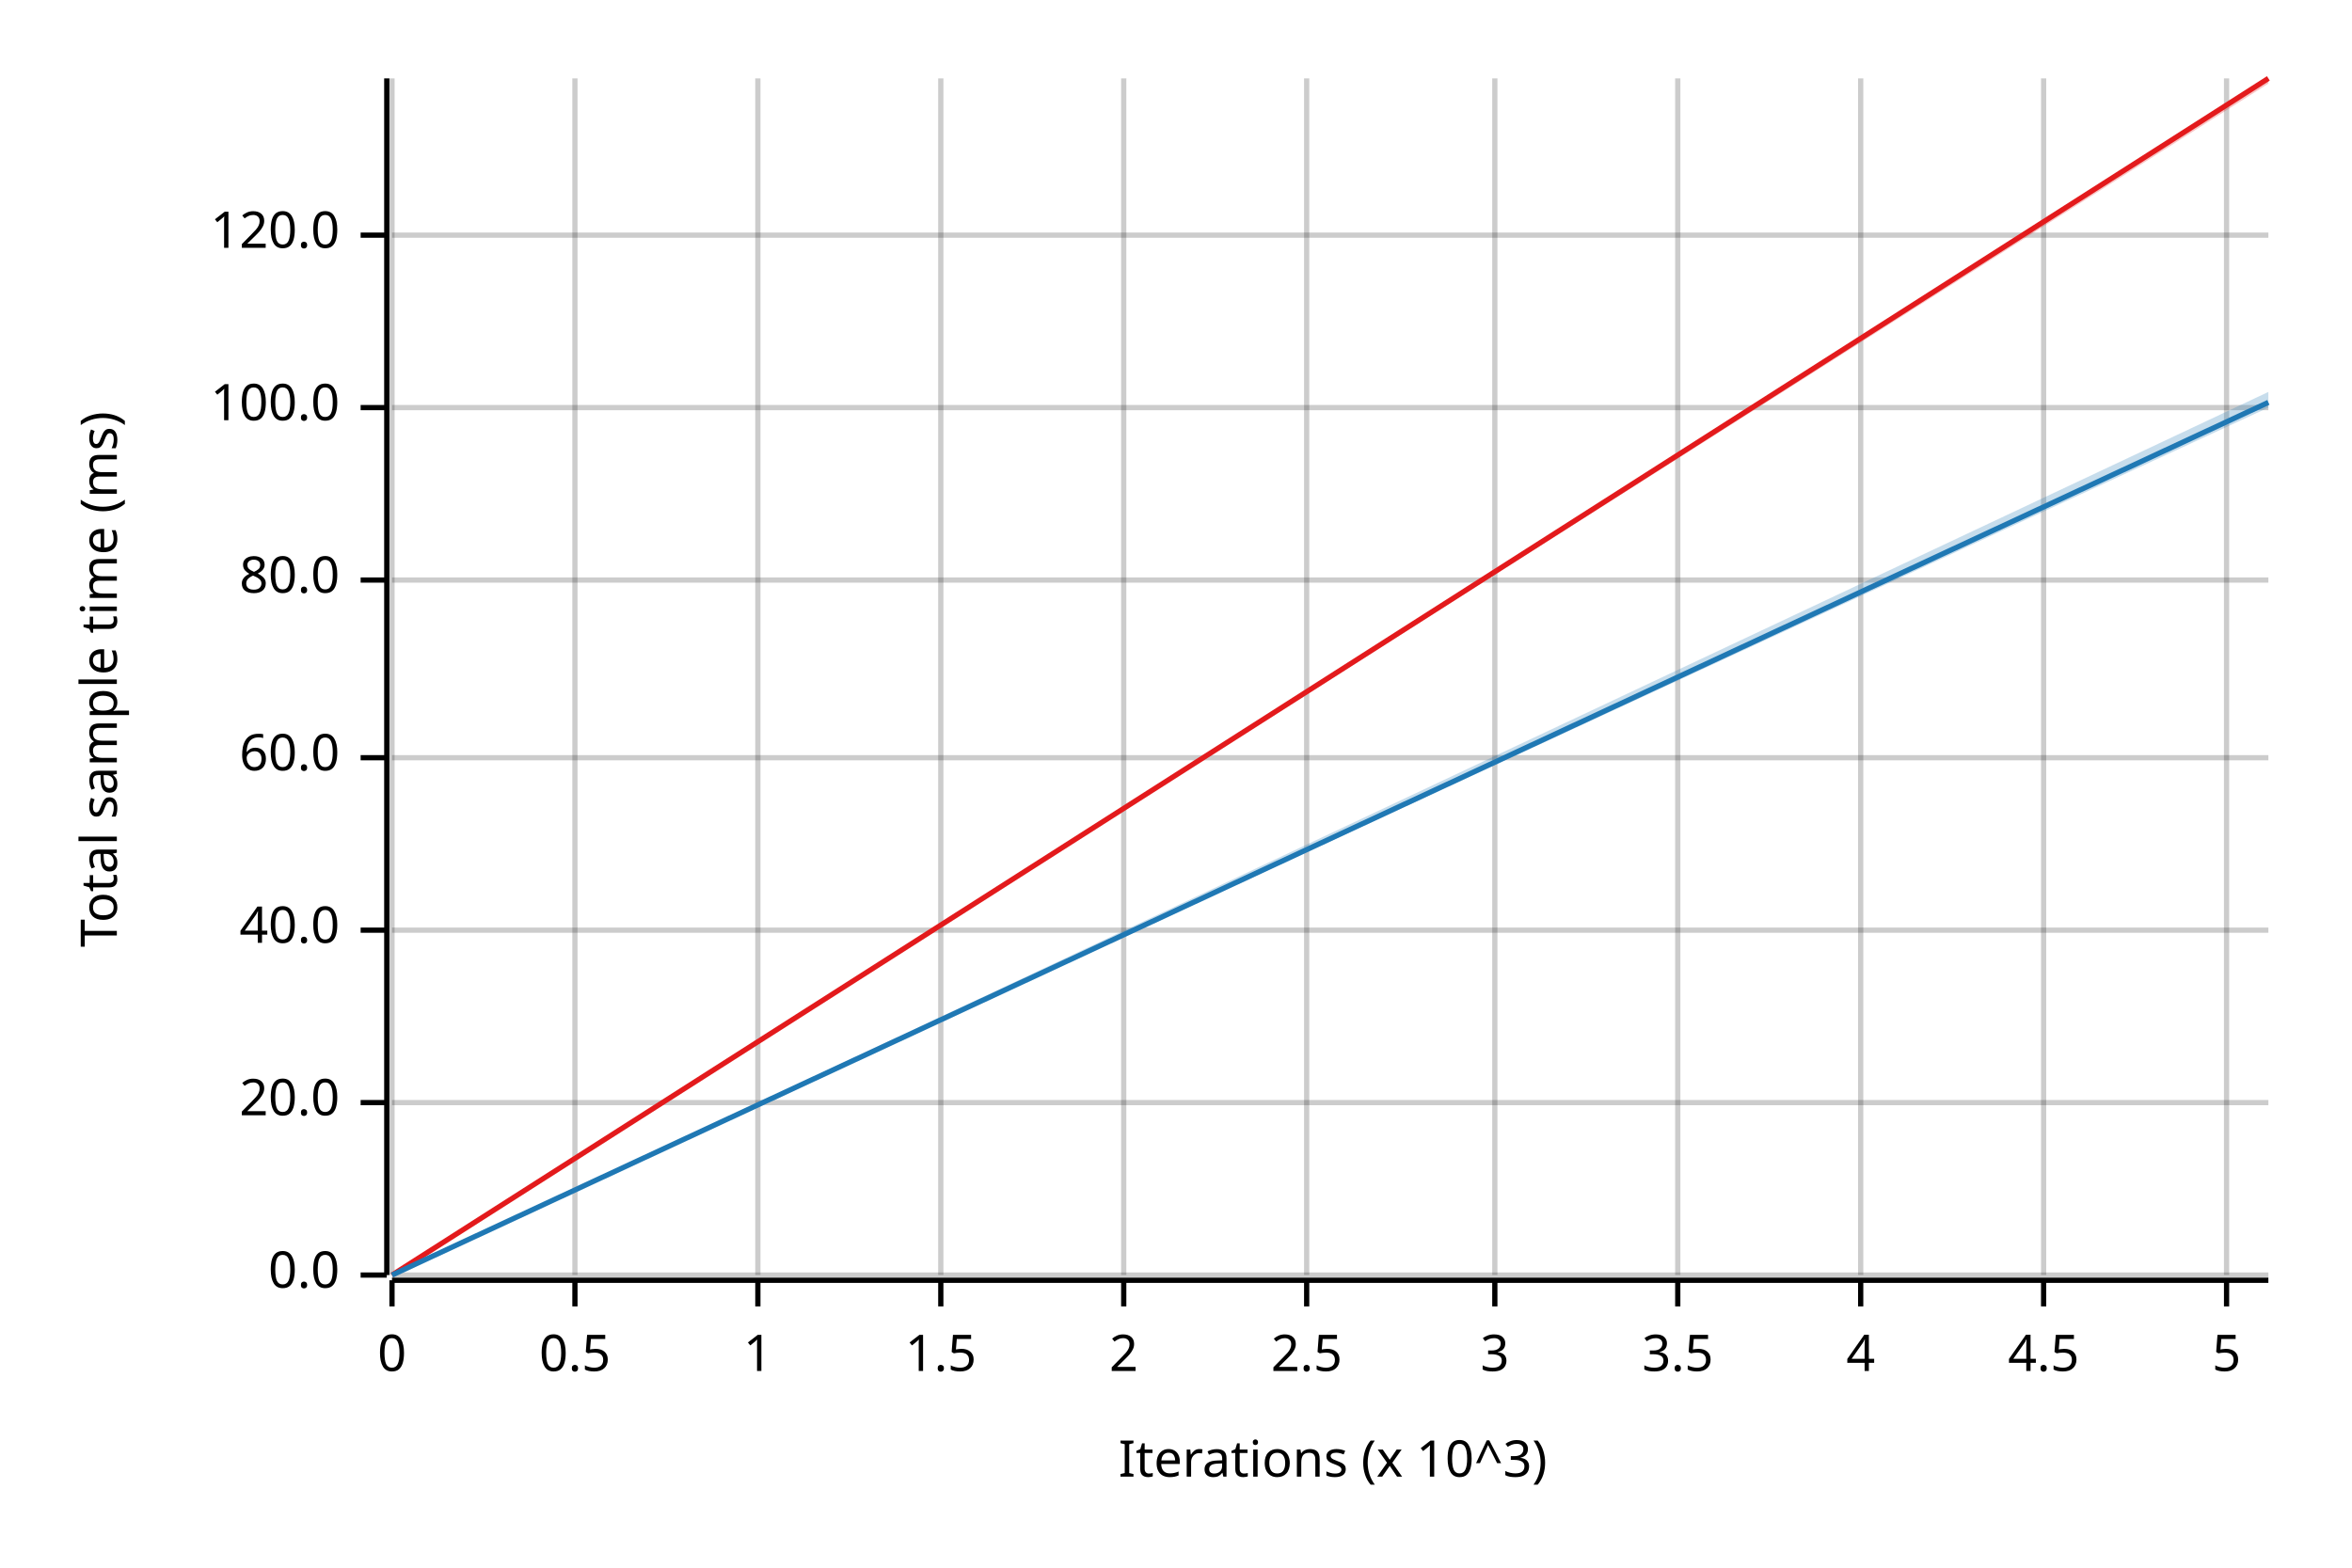
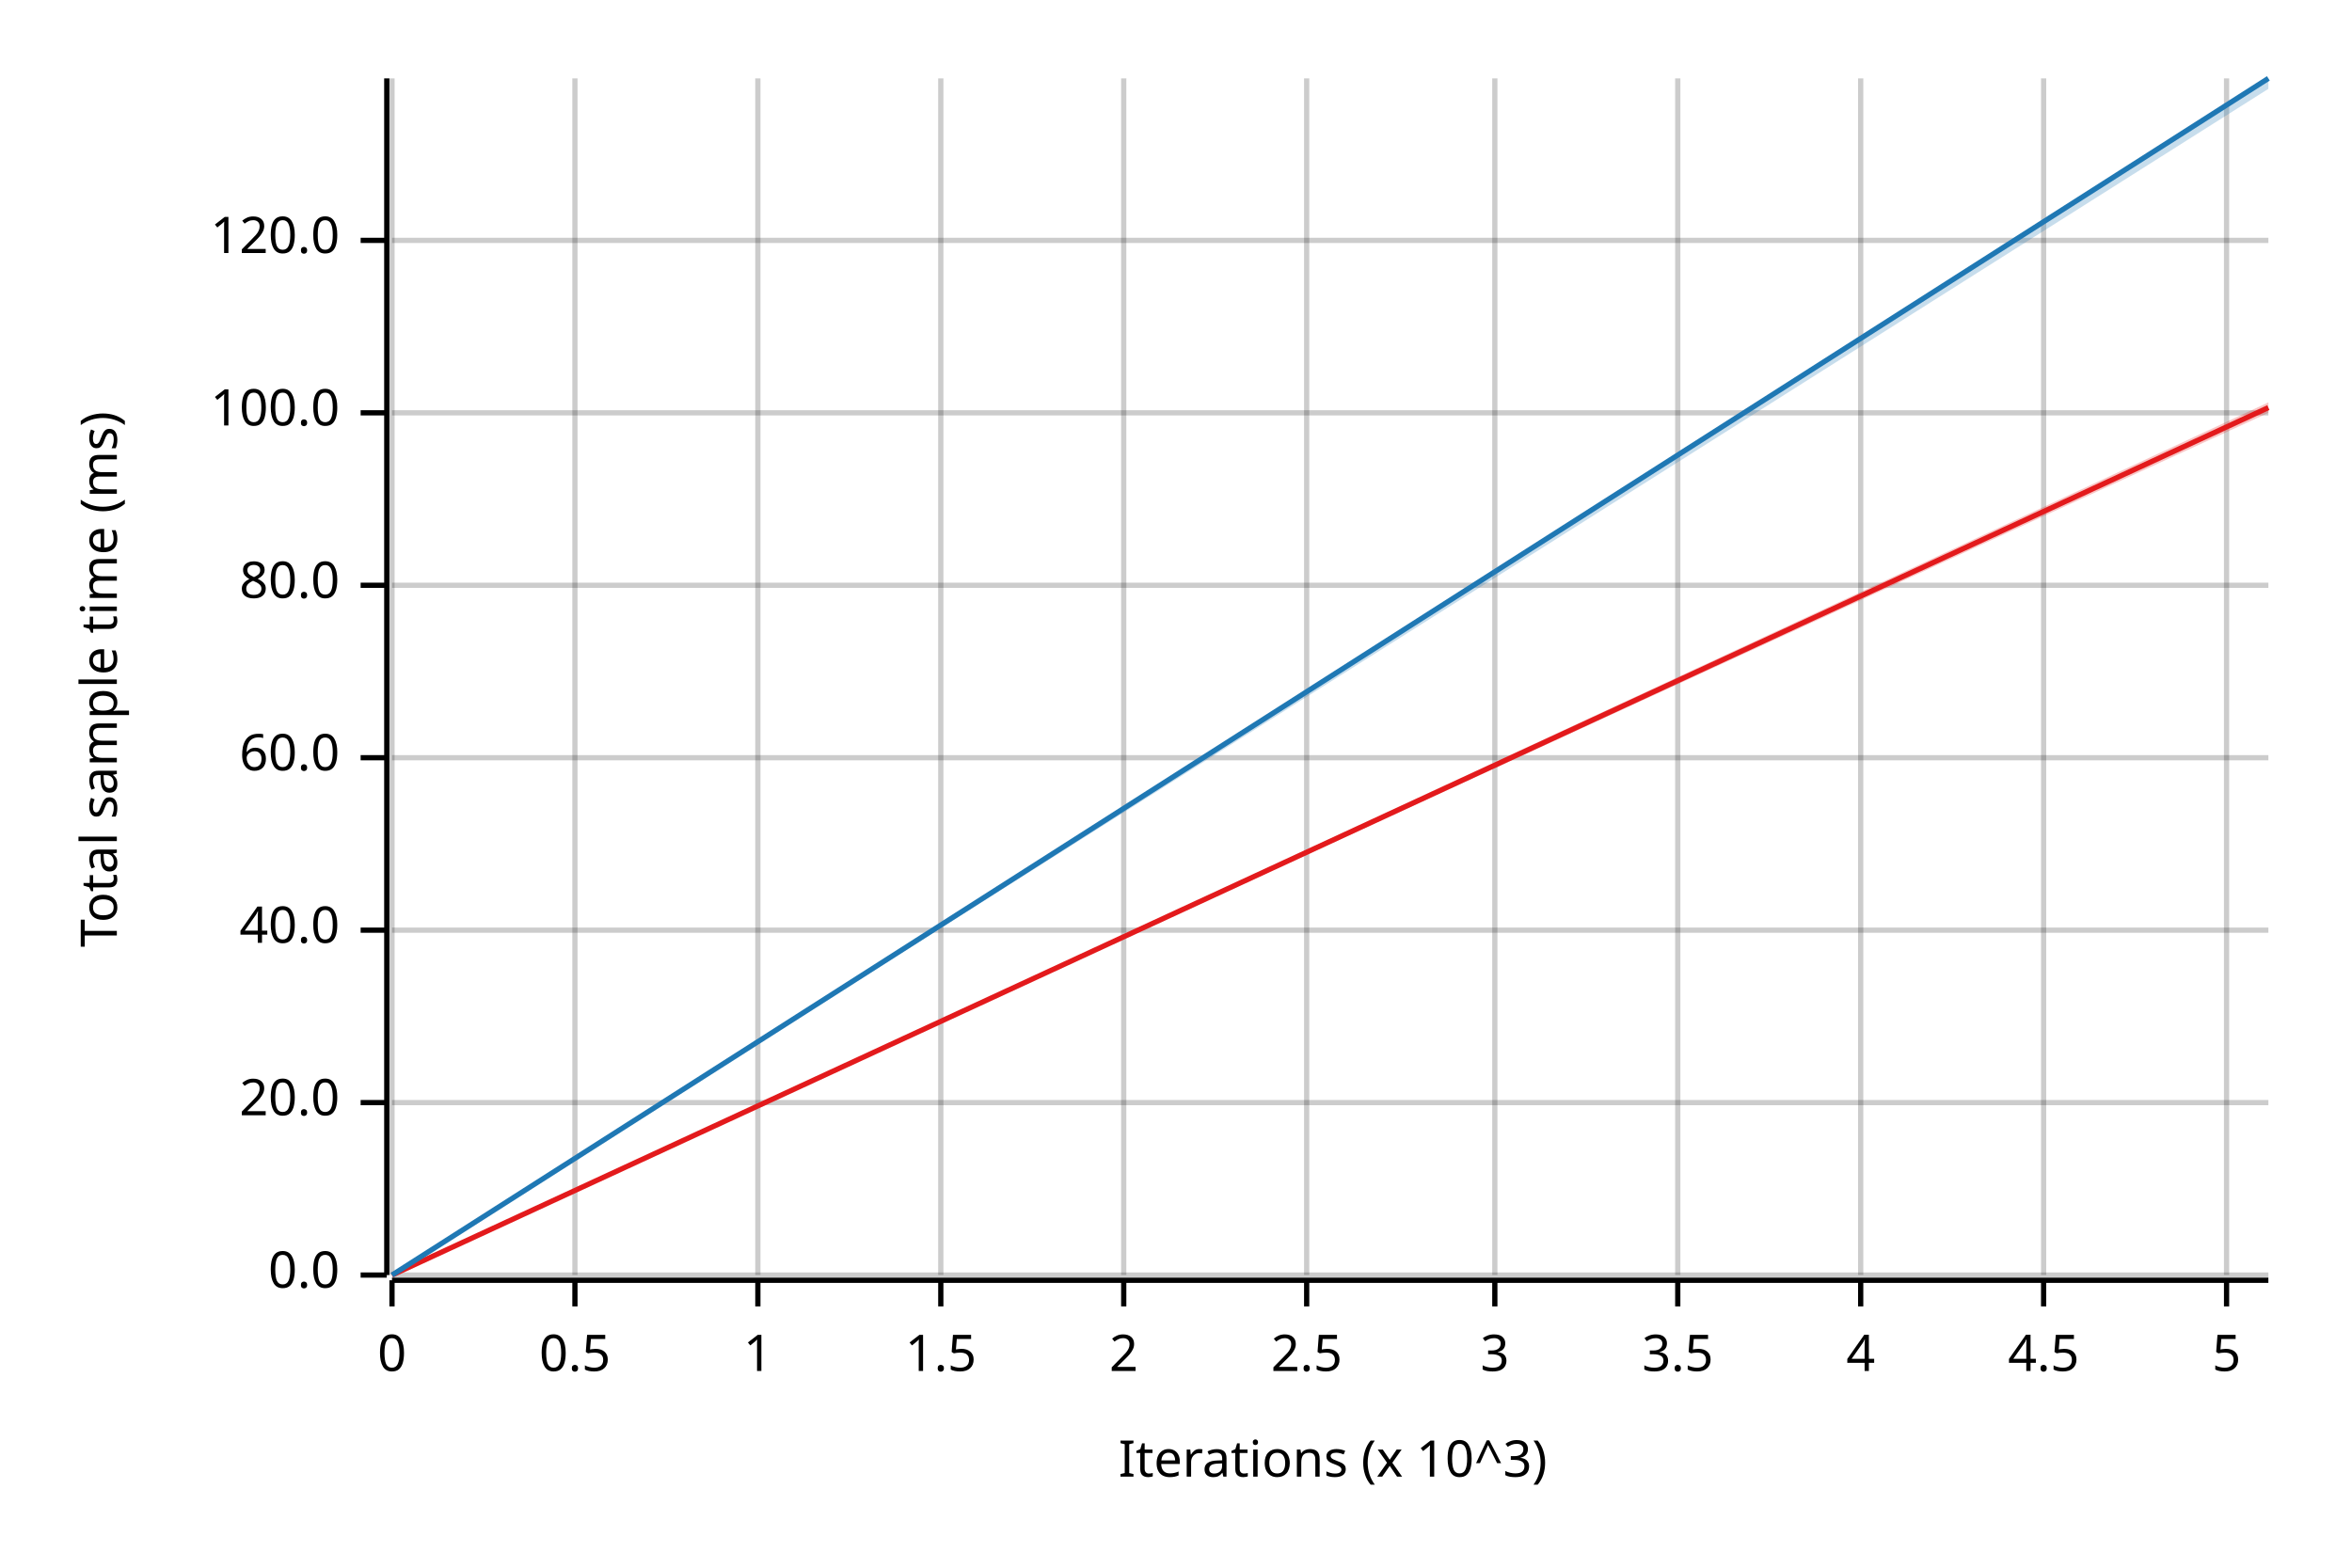
<svg xmlns="http://www.w3.org/2000/svg" width="450" height="300" viewBox="0 0 450 300">
  <text x="15" y="130" dy="0.76em" text-anchor="middle" font-family="sans-serif" font-size="9.677" opacity="1" fill="#000000" transform="rotate(270, 15, 130)">
Total sample time (ms)
</text>
  <text x="255" y="285" dy="-0.5ex" text-anchor="middle" font-family="sans-serif" font-size="9.677" opacity="1" fill="#000000">
Iterations (x 10^3)
</text>
  <line opacity="0.2" stroke="#000000" stroke-width="1" x1="75" y1="244" x2="75" y2="15" />
  <line opacity="0.2" stroke="#000000" stroke-width="1" x1="110" y1="244" x2="110" y2="15" />
  <line opacity="0.2" stroke="#000000" stroke-width="1" x1="145" y1="244" x2="145" y2="15" />
  <line opacity="0.2" stroke="#000000" stroke-width="1" x1="180" y1="244" x2="180" y2="15" />
  <line opacity="0.2" stroke="#000000" stroke-width="1" x1="215" y1="244" x2="215" y2="15" />
  <line opacity="0.2" stroke="#000000" stroke-width="1" x1="250" y1="244" x2="250" y2="15" />
  <line opacity="0.2" stroke="#000000" stroke-width="1" x1="286" y1="244" x2="286" y2="15" />
  <line opacity="0.2" stroke="#000000" stroke-width="1" x1="321" y1="244" x2="321" y2="15" />
  <line opacity="0.2" stroke="#000000" stroke-width="1" x1="356" y1="244" x2="356" y2="15" />
  <line opacity="0.2" stroke="#000000" stroke-width="1" x1="391" y1="244" x2="391" y2="15" />
  <line opacity="0.2" stroke="#000000" stroke-width="1" x1="426" y1="244" x2="426" y2="15" />
  <line opacity="0.2" stroke="#000000" stroke-width="1" x1="75" y1="244" x2="434" y2="244" />
  <line opacity="0.2" stroke="#000000" stroke-width="1" x1="75" y1="211" x2="434" y2="211" />
  <line opacity="0.2" stroke="#000000" stroke-width="1" x1="75" y1="178" x2="434" y2="178" />
  <line opacity="0.2" stroke="#000000" stroke-width="1" x1="75" y1="145" x2="434" y2="145" />
-   <line opacity="0.2" stroke="#000000" stroke-width="1" x1="75" y1="111" x2="434" y2="111" />
-   <line opacity="0.2" stroke="#000000" stroke-width="1" x1="75" y1="78" x2="434" y2="78" />
-   <line opacity="0.2" stroke="#000000" stroke-width="1" x1="75" y1="45" x2="434" y2="45" />
+   <line opacity="0.2" stroke="#000000" stroke-width="1" x1="75" y1="112" x2="434" y2="112" />
+   <line opacity="0.2" stroke="#000000" stroke-width="1" x1="75" y1="79" x2="434" y2="79" />
+   <line opacity="0.2" stroke="#000000" stroke-width="1" x1="75" y1="46" x2="434" y2="46" />
  <polyline fill="none" opacity="1" stroke="#000000" stroke-width="1" points="74,15 74,244 " />
  <text x="65" y="244" dy="0.5ex" text-anchor="end" font-family="sans-serif" font-size="9.677" opacity="1" fill="#000000">
0.0
</text>
  <polyline fill="none" opacity="1" stroke="#000000" stroke-width="1" points="69,244 74,244 " />
  <text x="65" y="211" dy="0.5ex" text-anchor="end" font-family="sans-serif" font-size="9.677" opacity="1" fill="#000000">
20.0
</text>
  <polyline fill="none" opacity="1" stroke="#000000" stroke-width="1" points="69,211 74,211 " />
  <text x="65" y="178" dy="0.5ex" text-anchor="end" font-family="sans-serif" font-size="9.677" opacity="1" fill="#000000">
40.0
</text>
  <polyline fill="none" opacity="1" stroke="#000000" stroke-width="1" points="69,178 74,178 " />
  <text x="65" y="145" dy="0.5ex" text-anchor="end" font-family="sans-serif" font-size="9.677" opacity="1" fill="#000000">
60.0
</text>
  <polyline fill="none" opacity="1" stroke="#000000" stroke-width="1" points="69,145 74,145 " />
-   <text x="65" y="111" dy="0.5ex" text-anchor="end" font-family="sans-serif" font-size="9.677" opacity="1" fill="#000000">
+   <text x="65" y="112" dy="0.5ex" text-anchor="end" font-family="sans-serif" font-size="9.677" opacity="1" fill="#000000">
80.0
</text>
-   <polyline fill="none" opacity="1" stroke="#000000" stroke-width="1" points="69,111 74,111 " />
-   <text x="65" y="78" dy="0.5ex" text-anchor="end" font-family="sans-serif" font-size="9.677" opacity="1" fill="#000000">
+   <polyline fill="none" opacity="1" stroke="#000000" stroke-width="1" points="69,112 74,112 " />
+   <text x="65" y="79" dy="0.5ex" text-anchor="end" font-family="sans-serif" font-size="9.677" opacity="1" fill="#000000">
100.0
</text>
-   <polyline fill="none" opacity="1" stroke="#000000" stroke-width="1" points="69,78 74,78 " />
-   <text x="65" y="45" dy="0.5ex" text-anchor="end" font-family="sans-serif" font-size="9.677" opacity="1" fill="#000000">
+   <polyline fill="none" opacity="1" stroke="#000000" stroke-width="1" points="69,79 74,79 " />
+   <text x="65" y="46" dy="0.5ex" text-anchor="end" font-family="sans-serif" font-size="9.677" opacity="1" fill="#000000">
120.0
</text>
-   <polyline fill="none" opacity="1" stroke="#000000" stroke-width="1" points="69,45 74,45 " />
+   <polyline fill="none" opacity="1" stroke="#000000" stroke-width="1" points="69,46 74,46 " />
  <polyline fill="none" opacity="1" stroke="#000000" stroke-width="1" points="75,245 434,245 " />
  <text x="75" y="255" dy="0.76em" text-anchor="middle" font-family="sans-serif" font-size="9.677" opacity="1" fill="#000000">
0
</text>
  <polyline fill="none" opacity="1" stroke="#000000" stroke-width="1" points="75,245 75,250 " />
  <text x="110" y="255" dy="0.76em" text-anchor="middle" font-family="sans-serif" font-size="9.677" opacity="1" fill="#000000">
0.5
</text>
  <polyline fill="none" opacity="1" stroke="#000000" stroke-width="1" points="110,245 110,250 " />
  <text x="145" y="255" dy="0.76em" text-anchor="middle" font-family="sans-serif" font-size="9.677" opacity="1" fill="#000000">
1
</text>
  <polyline fill="none" opacity="1" stroke="#000000" stroke-width="1" points="145,245 145,250 " />
  <text x="180" y="255" dy="0.76em" text-anchor="middle" font-family="sans-serif" font-size="9.677" opacity="1" fill="#000000">
1.5
</text>
  <polyline fill="none" opacity="1" stroke="#000000" stroke-width="1" points="180,245 180,250 " />
  <text x="215" y="255" dy="0.76em" text-anchor="middle" font-family="sans-serif" font-size="9.677" opacity="1" fill="#000000">
2
</text>
  <polyline fill="none" opacity="1" stroke="#000000" stroke-width="1" points="215,245 215,250 " />
  <text x="250" y="255" dy="0.76em" text-anchor="middle" font-family="sans-serif" font-size="9.677" opacity="1" fill="#000000">
2.5
</text>
  <polyline fill="none" opacity="1" stroke="#000000" stroke-width="1" points="250,245 250,250 " />
  <text x="286" y="255" dy="0.76em" text-anchor="middle" font-family="sans-serif" font-size="9.677" opacity="1" fill="#000000">
3
</text>
  <polyline fill="none" opacity="1" stroke="#000000" stroke-width="1" points="286,245 286,250 " />
  <text x="321" y="255" dy="0.76em" text-anchor="middle" font-family="sans-serif" font-size="9.677" opacity="1" fill="#000000">
3.5
</text>
  <polyline fill="none" opacity="1" stroke="#000000" stroke-width="1" points="321,245 321,250 " />
  <text x="356" y="255" dy="0.76em" text-anchor="middle" font-family="sans-serif" font-size="9.677" opacity="1" fill="#000000">
4
</text>
  <polyline fill="none" opacity="1" stroke="#000000" stroke-width="1" points="356,245 356,250 " />
  <text x="391" y="255" dy="0.76em" text-anchor="middle" font-family="sans-serif" font-size="9.677" opacity="1" fill="#000000">
4.5
</text>
  <polyline fill="none" opacity="1" stroke="#000000" stroke-width="1" points="391,245 391,250 " />
  <text x="426" y="255" dy="0.76em" text-anchor="middle" font-family="sans-serif" font-size="9.677" opacity="1" fill="#000000">
5
</text>
  <polyline fill="none" opacity="1" stroke="#000000" stroke-width="1" points="426,245 426,250 " />
-   <polyline fill="none" opacity="1" stroke="#E31A1C" stroke-width="1" points="75,244 434,15 " />
-   <polygon opacity="0.25" fill="#E31A1C" points="75,244 434,16 434,15 " />
-   <polyline fill="none" opacity="1" stroke="#1F78B4" stroke-width="1" points="75,244 434,77 " />
-   <polygon opacity="0.25" fill="#1F78B4" points="75,244 434,78 434,75 " />
+   <polyline fill="none" opacity="1" stroke="#E31A1C" stroke-width="1" points="75,244 434,78 " />
+   <polygon opacity="0.25" fill="#E31A1C" points="75,244 434,79 434,77 " />
+   <polyline fill="none" opacity="1" stroke="#1F78B4" stroke-width="1" points="75,244 434,15 " />
+   <polygon opacity="0.25" fill="#1F78B4" points="75,244 434,17 434,15 " />
</svg>
